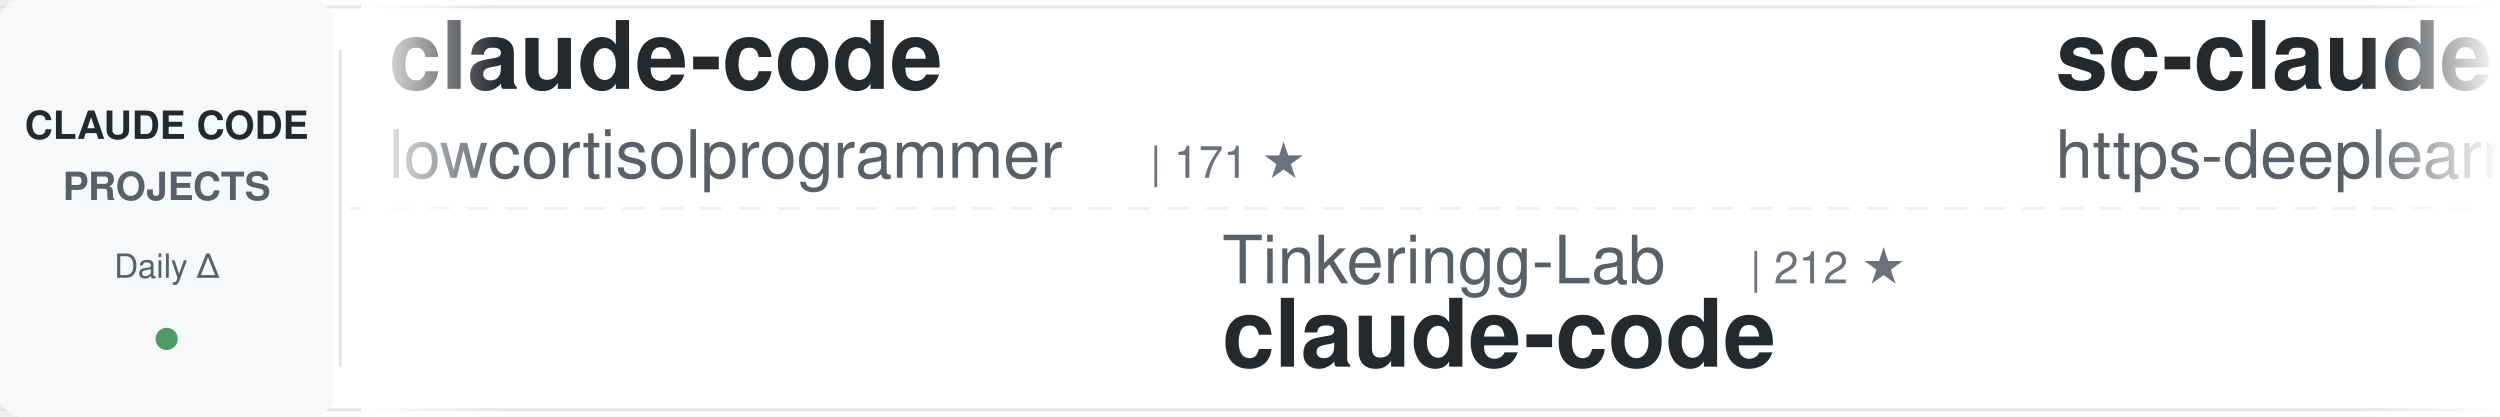
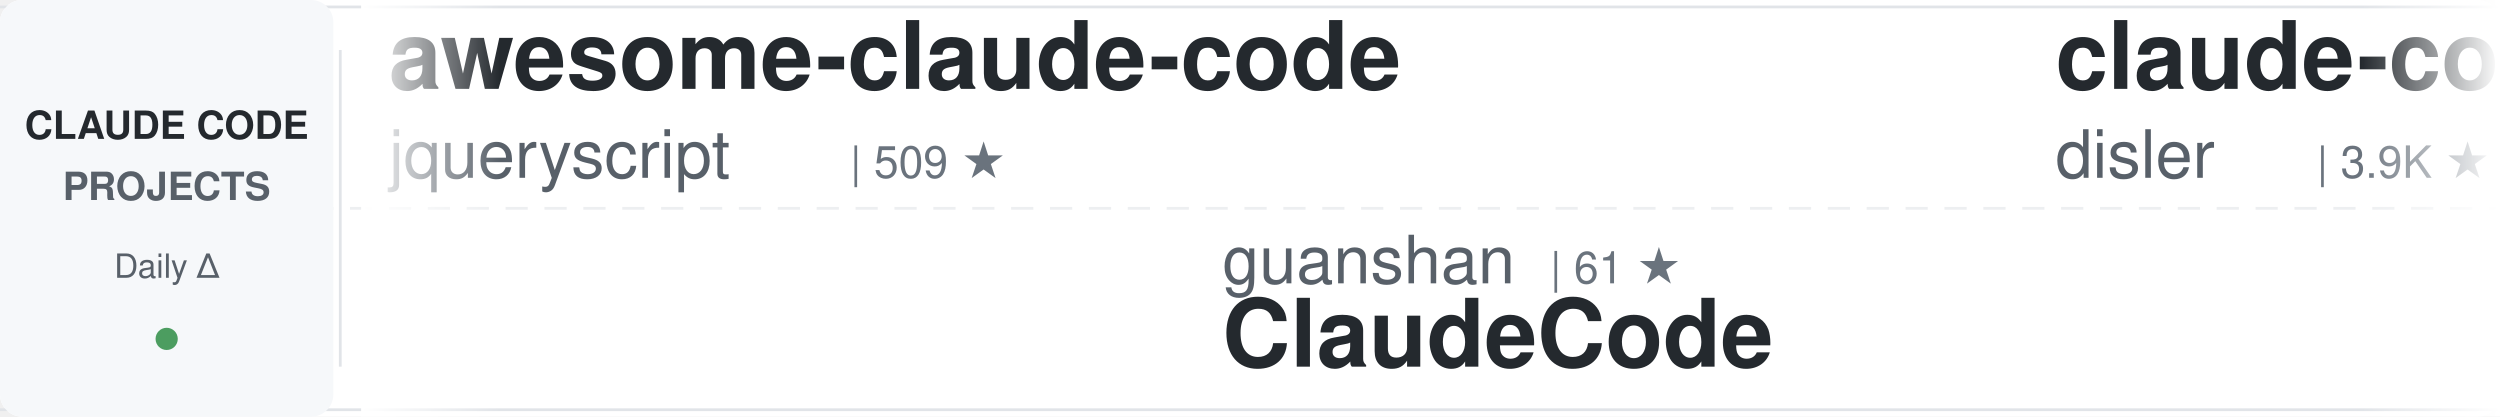
<svg xmlns="http://www.w3.org/2000/svg" width="900" height="150">
  <defs>
    <linearGradient id="awesomeLeftFade" x1="0%" y1="0%" x2="100%" y2="0%">
      <stop offset="0%" style="stop-color:#ffffff;stop-opacity:1" />
      <stop offset="100%" style="stop-color:#ffffff;stop-opacity:0" />
    </linearGradient>
    <linearGradient id="awesomeRightFade" x1="0%" y1="0%" x2="100%" y2="0%">
      <stop offset="0%" style="stop-color:#ffffff;stop-opacity:0" />
      <stop offset="100%" style="stop-color:#ffffff;stop-opacity:1" />
    </linearGradient>
  </defs>
  <rect width="900" height="150" fill="#ffffff" rx="8" />
  <rect x="0" y="2" width="900" height="1" fill="#e1e4e8" />
  <rect x="0" y="147" width="900" height="1" fill="#e1e4e8" />
  <line x1="0" y1="75" x2="900" y2="75" stroke="#e1e4e8" stroke-width="1" stroke-dasharray="8 6" opacity="0.6" />
  <rect x="0" y="0" width="120" height="150" fill="#f6f8fa" rx="8" />
  <text x="60" y="50" font-family="-apple-system, BlinkMacSystemFont, 'Segoe UI', Helvetica, Arial, sans-serif" font-size="14" font-weight="600" fill="#24292e" text-anchor="middle">CLAUDE CODE</text>
  <text x="60" y="72" font-family="-apple-system, BlinkMacSystemFont, 'Segoe UI', Helvetica, Arial, sans-serif" font-size="14" font-weight="600" fill="#586069" text-anchor="middle">PROJECTS</text>
  <text x="60" y="100" font-family="-apple-system, BlinkMacSystemFont, 'Segoe UI', Helvetica, Arial, sans-serif" font-size="12" font-weight="500" fill="#586069" text-anchor="middle">Daily Δ</text>
  <circle cx="60" cy="122" r="4" fill="#22863a" opacity="0.8" />
  <rect x="122" y="18" width="1" height="114" fill="#e1e4e8" />
  <clipPath id="awesomeTickerClip">
    <rect x="130" y="0" width="770" height="150" />
  </clipPath>
  <g clip-path="url(#awesomeTickerClip)">
    <g id="awesomeTickerItems">
      <animateTransform attributeName="transform" attributeType="XML" type="translate" from="0 0" to="-3000 0" dur="54s" repeatCount="indefinite" />
      <g transform="translate(0, 0)">
-         <text x="140" y="32" font-family="-apple-system, BlinkMacSystemFont, 'Segoe UI', Helvetica, Arial, sans-serif" font-size="34" font-weight="600" fill="#24292e">claude-code</text>
-         <text x="140" y="64" font-family="-apple-system, BlinkMacSystemFont, 'Segoe UI', Helvetica, Arial, sans-serif" font-size="24" font-weight="400" fill="#586069">lowcortisolprogrammer</text>
-         <text x="414" y="64" font-family="-apple-system, BlinkMacSystemFont, 'Segoe UI', Helvetica, Arial, sans-serif" font-size="16" font-weight="500" fill="#6a737d">| 171 ★</text>
+         <text x="140" y="32" font-family="-apple-system, BlinkMacSystemFont, 'Segoe UI', Helvetica, Arial, sans-serif" font-size="34" font-weight="600" fill="#24292e">awesome-claude-code</text>
+         <text x="140" y="64" font-family="-apple-system, BlinkMacSystemFont, 'Segoe UI', Helvetica, Arial, sans-serif" font-size="24" font-weight="400" fill="#586069">jqueryscript</text>
+         <text x="306" y="64" font-family="-apple-system, BlinkMacSystemFont, 'Segoe UI', Helvetica, Arial, sans-serif" font-size="16" font-weight="500" fill="#6a737d">| 509 ★</text>
      </g>
      <g transform="translate(300, 0)">
-         <text x="140" y="102" font-family="-apple-system, BlinkMacSystemFont, 'Segoe UI', Helvetica, Arial, sans-serif" font-size="24" font-weight="400" fill="#586069">Tinkeringg-Lab</text>
-         <text x="330" y="102" font-family="-apple-system, BlinkMacSystemFont, 'Segoe UI', Helvetica, Arial, sans-serif" font-size="16" font-weight="500" fill="#6a737d">| 212 ★</text>
-         <text x="140" y="132" font-family="-apple-system, BlinkMacSystemFont, 'Segoe UI', Helvetica, Arial, sans-serif" font-size="34" font-weight="600" fill="#24292e">claude-code</text>
+         <text x="140" y="102" font-family="-apple-system, BlinkMacSystemFont, 'Segoe UI', Helvetica, Arial, sans-serif" font-size="24" font-weight="400" fill="#586069">guanshan</text>
+         <text x="258" y="102" font-family="-apple-system, BlinkMacSystemFont, 'Segoe UI', Helvetica, Arial, sans-serif" font-size="16" font-weight="500" fill="#6a737d">| 61 ★</text>
+         <text x="140" y="132" font-family="-apple-system, BlinkMacSystemFont, 'Segoe UI', Helvetica, Arial, sans-serif" font-size="34" font-weight="600" fill="#24292e">ClaudeCode</text>
      </g>
      <g transform="translate(600, 0)">
-         <text x="140" y="32" font-family="-apple-system, BlinkMacSystemFont, 'Segoe UI', Helvetica, Arial, sans-serif" font-size="34" font-weight="600" fill="#24292e">sc-claude-code-files</text>
-         <text x="140" y="64" font-family="-apple-system, BlinkMacSystemFont, 'Segoe UI', Helvetica, Arial, sans-serif" font-size="24" font-weight="400" fill="#586069">https-deeplearning-ai</text>
-         <text x="414" y="64" font-family="-apple-system, BlinkMacSystemFont, 'Segoe UI', Helvetica, Arial, sans-serif" font-size="16" font-weight="500" fill="#6a737d">| 545 ★</text>
+         <text x="140" y="32" font-family="-apple-system, BlinkMacSystemFont, 'Segoe UI', Helvetica, Arial, sans-serif" font-size="34" font-weight="600" fill="#24292e">claude-code-hooks-master...</text>
+         <text x="140" y="64" font-family="-apple-system, BlinkMacSystemFont, 'Segoe UI', Helvetica, Arial, sans-serif" font-size="24" font-weight="400" fill="#586069">disler</text>
+         <text x="234" y="64" font-family="-apple-system, BlinkMacSystemFont, 'Segoe UI', Helvetica, Arial, sans-serif" font-size="16" font-weight="500" fill="#6a737d">| 3.9K ★</text>
      </g>
      <g transform="translate(900, 0)">
-         <text x="140" y="102" font-family="-apple-system, BlinkMacSystemFont, 'Segoe UI', Helvetica, Arial, sans-serif" font-size="24" font-weight="400" fill="#586069">oboard</text>
-         <text x="234" y="102" font-family="-apple-system, BlinkMacSystemFont, 'Segoe UI', Helvetica, Arial, sans-serif" font-size="16" font-weight="500" fill="#6a737d">| 3.3K ★</text>
-         <text x="311" y="102" font-family="-apple-system, BlinkMacSystemFont, 'Segoe UI', Helvetica, Arial, sans-serif" font-size="16" font-weight="500" fill="#22863a"> +1</text>
-         <text x="140" y="132" font-family="-apple-system, BlinkMacSystemFont, 'Segoe UI', Helvetica, Arial, sans-serif" font-size="34" font-weight="600" fill="#24292e">claude-code-rev</text>
+         <text x="140" y="102" font-family="-apple-system, BlinkMacSystemFont, 'Segoe UI', Helvetica, Arial, sans-serif" font-size="24" font-weight="400" fill="#586069">ChinaSiro</text>
+         <text x="270" y="102" font-family="-apple-system, BlinkMacSystemFont, 'Segoe UI', Helvetica, Arial, sans-serif" font-size="16" font-weight="500" fill="#6a737d">| 9.7K ★</text>
+         <text x="140" y="132" font-family="-apple-system, BlinkMacSystemFont, 'Segoe UI', Helvetica, Arial, sans-serif" font-size="34" font-weight="600" fill="#24292e">claude-code-sourcemap</text>
      </g>
      <g transform="translate(1200, 0)">
        <text x="140" y="32" font-family="-apple-system, BlinkMacSystemFont, 'Segoe UI', Helvetica, Arial, sans-serif" font-size="34" font-weight="600" fill="#24292e">Claude-Code</text>
-         <text x="140" y="64" font-family="-apple-system, BlinkMacSystemFont, 'Segoe UI', Helvetica, Arial, sans-serif" font-size="24" font-weight="400" fill="#586069">pengchengneo</text>
-         <text x="306" y="64" font-family="-apple-system, BlinkMacSystemFont, 'Segoe UI', Helvetica, Arial, sans-serif" font-size="16" font-weight="500" fill="#6a737d">| 1.8K ★</text>
+         <text x="140" y="64" font-family="-apple-system, BlinkMacSystemFont, 'Segoe UI', Helvetica, Arial, sans-serif" font-size="24" font-weight="400" fill="#586069">OrcaWhisper</text>
+         <text x="294" y="64" font-family="-apple-system, BlinkMacSystemFont, 'Segoe UI', Helvetica, Arial, sans-serif" font-size="16" font-weight="500" fill="#6a737d">| 94 ★</text>
      </g>
      <g transform="translate(1500, 0)">
-         <text x="140" y="102" font-family="-apple-system, BlinkMacSystemFont, 'Segoe UI', Helvetica, Arial, sans-serif" font-size="24" font-weight="400" fill="#586069">RishabhK103</text>
-         <text x="294" y="102" font-family="-apple-system, BlinkMacSystemFont, 'Segoe UI', Helvetica, Arial, sans-serif" font-size="16" font-weight="500" fill="#6a737d">| 104 ★</text>
+         <text x="140" y="102" font-family="-apple-system, BlinkMacSystemFont, 'Segoe UI', Helvetica, Arial, sans-serif" font-size="24" font-weight="400" fill="#586069">tanbiralam</text>
+         <text x="282" y="102" font-family="-apple-system, BlinkMacSystemFont, 'Segoe UI', Helvetica, Arial, sans-serif" font-size="16" font-weight="500" fill="#6a737d">| 2.2K ★</text>
        <text x="140" y="132" font-family="-apple-system, BlinkMacSystemFont, 'Segoe UI', Helvetica, Arial, sans-serif" font-size="34" font-weight="600" fill="#24292e">claude-code</text>
      </g>
      <g transform="translate(1800, 0)">
-         <text x="140" y="32" font-family="-apple-system, BlinkMacSystemFont, 'Segoe UI', Helvetica, Arial, sans-serif" font-size="34" font-weight="600" fill="#24292e">claude-code-source</text>
-         <text x="140" y="64" font-family="-apple-system, BlinkMacSystemFont, 'Segoe UI', Helvetica, Arial, sans-serif" font-size="24" font-weight="400" fill="#586069">AprilNEA</text>
-         <text x="258" y="64" font-family="-apple-system, BlinkMacSystemFont, 'Segoe UI', Helvetica, Arial, sans-serif" font-size="16" font-weight="500" fill="#6a737d">| 392 ★</text>
+         <text x="140" y="32" font-family="-apple-system, BlinkMacSystemFont, 'Segoe UI', Helvetica, Arial, sans-serif" font-size="34" font-weight="600" fill="#24292e">ECC</text>
+         <text x="140" y="64" font-family="-apple-system, BlinkMacSystemFont, 'Segoe UI', Helvetica, Arial, sans-serif" font-size="24" font-weight="400" fill="#586069">affaan-m</text>
+         <text x="258" y="64" font-family="-apple-system, BlinkMacSystemFont, 'Segoe UI', Helvetica, Arial, sans-serif" font-size="16" font-weight="500" fill="#6a737d">| 251.0K ★</text>
+         <text x="353" y="64" font-family="-apple-system, BlinkMacSystemFont, 'Segoe UI', Helvetica, Arial, sans-serif" font-size="16" font-weight="500" fill="#22863a"> +390</text>
      </g>
      <g transform="translate(2100, 0)">
-         <text x="140" y="102" font-family="-apple-system, BlinkMacSystemFont, 'Segoe UI', Helvetica, Arial, sans-serif" font-size="24" font-weight="400" fill="#586069">shareAI-lab</text>
-         <text x="294" y="102" font-family="-apple-system, BlinkMacSystemFont, 'Segoe UI', Helvetica, Arial, sans-serif" font-size="16" font-weight="500" fill="#6a737d">| 76.2K ★</text>
-         <text x="380" y="102" font-family="-apple-system, BlinkMacSystemFont, 'Segoe UI', Helvetica, Arial, sans-serif" font-size="16" font-weight="500" fill="#22863a"> +16</text>
-         <text x="140" y="132" font-family="-apple-system, BlinkMacSystemFont, 'Segoe UI', Helvetica, Arial, sans-serif" font-size="34" font-weight="600" fill="#24292e">learn-claude-code</text>
+         <text x="140" y="102" font-family="-apple-system, BlinkMacSystemFont, 'Segoe UI', Helvetica, Arial, sans-serif" font-size="24" font-weight="400" fill="#586069">WorldFlowAI</text>
+         <text x="294" y="102" font-family="-apple-system, BlinkMacSystemFont, 'Segoe UI', Helvetica, Arial, sans-serif" font-size="16" font-weight="500" fill="#6a737d">| 2.5K ★</text>
+         <text x="371" y="102" font-family="-apple-system, BlinkMacSystemFont, 'Segoe UI', Helvetica, Arial, sans-serif" font-size="16" font-weight="500" fill="#22863a"> +15</text>
+         <text x="140" y="132" font-family="-apple-system, BlinkMacSystemFont, 'Segoe UI', Helvetica, Arial, sans-serif" font-size="34" font-weight="600" fill="#24292e">everything-claude-code</text>
      </g>
      <g transform="translate(2400, 0)">
-         <text x="140" y="32" font-family="-apple-system, BlinkMacSystemFont, 'Segoe UI', Helvetica, Arial, sans-serif" font-size="34" font-weight="600" fill="#24292e">claude-code-video-toolki...</text>
-         <text x="140" y="64" font-family="-apple-system, BlinkMacSystemFont, 'Segoe UI', Helvetica, Arial, sans-serif" font-size="24" font-weight="400" fill="#586069">digitalsamba</text>
-         <text x="306" y="64" font-family="-apple-system, BlinkMacSystemFont, 'Segoe UI', Helvetica, Arial, sans-serif" font-size="16" font-weight="500" fill="#6a737d">| 2.1K ★</text>
-         <text x="383" y="64" font-family="-apple-system, BlinkMacSystemFont, 'Segoe UI', Helvetica, Arial, sans-serif" font-size="16" font-weight="500" fill="#22863a"> +1</text>
+         <text x="140" y="32" font-family="-apple-system, BlinkMacSystemFont, 'Segoe UI', Helvetica, Arial, sans-serif" font-size="34" font-weight="600" fill="#24292e">claude-code-workflows</text>
+         <text x="140" y="64" font-family="-apple-system, BlinkMacSystemFont, 'Segoe UI', Helvetica, Arial, sans-serif" font-size="24" font-weight="400" fill="#586069">OneRedOak</text>
+         <text x="270" y="64" font-family="-apple-system, BlinkMacSystemFont, 'Segoe UI', Helvetica, Arial, sans-serif" font-size="16" font-weight="500" fill="#6a737d">| 3.9K ★</text>
      </g>
      <g transform="translate(2700, 0)">
-         <text x="140" y="102" font-family="-apple-system, BlinkMacSystemFont, 'Segoe UI', Helvetica, Arial, sans-serif" font-size="24" font-weight="400" fill="#586069">huangjia2019</text>
-         <text x="306" y="102" font-family="-apple-system, BlinkMacSystemFont, 'Segoe UI', Helvetica, Arial, sans-serif" font-size="16" font-weight="500" fill="#6a737d">| 1.1K ★</text>
-         <text x="140" y="132" font-family="-apple-system, BlinkMacSystemFont, 'Segoe UI', Helvetica, Arial, sans-serif" font-size="34" font-weight="600" fill="#24292e">claude-code-engineering</text>
+         <text x="140" y="102" font-family="-apple-system, BlinkMacSystemFont, 'Segoe UI', Helvetica, Arial, sans-serif" font-size="24" font-weight="400" fill="#586069">davila7</text>
+         <text x="246" y="102" font-family="-apple-system, BlinkMacSystemFont, 'Segoe UI', Helvetica, Arial, sans-serif" font-size="16" font-weight="500" fill="#6a737d">| 30.5K ★</text>
+         <text x="140" y="132" font-family="-apple-system, BlinkMacSystemFont, 'Segoe UI', Helvetica, Arial, sans-serif" font-size="34" font-weight="600" fill="#24292e">claude-code-templates</text>
      </g>
      <g transform="translate(3000, 0)">
-         <text x="140" y="32" font-family="-apple-system, BlinkMacSystemFont, 'Segoe UI', Helvetica, Arial, sans-serif" font-size="34" font-weight="600" fill="#24292e">claude-code</text>
-         <text x="140" y="64" font-family="-apple-system, BlinkMacSystemFont, 'Segoe UI', Helvetica, Arial, sans-serif" font-size="24" font-weight="400" fill="#586069">lowcortisolprogrammer</text>
-         <text x="414" y="64" font-family="-apple-system, BlinkMacSystemFont, 'Segoe UI', Helvetica, Arial, sans-serif" font-size="16" font-weight="500" fill="#6a737d">| 171 ★</text>
+         <text x="140" y="32" font-family="-apple-system, BlinkMacSystemFont, 'Segoe UI', Helvetica, Arial, sans-serif" font-size="34" font-weight="600" fill="#24292e">awesome-claude-code</text>
+         <text x="140" y="64" font-family="-apple-system, BlinkMacSystemFont, 'Segoe UI', Helvetica, Arial, sans-serif" font-size="24" font-weight="400" fill="#586069">jqueryscript</text>
+         <text x="306" y="64" font-family="-apple-system, BlinkMacSystemFont, 'Segoe UI', Helvetica, Arial, sans-serif" font-size="16" font-weight="500" fill="#6a737d">| 509 ★</text>
      </g>
      <g transform="translate(3300, 0)">
-         <text x="140" y="102" font-family="-apple-system, BlinkMacSystemFont, 'Segoe UI', Helvetica, Arial, sans-serif" font-size="24" font-weight="400" fill="#586069">Tinkeringg-Lab</text>
-         <text x="330" y="102" font-family="-apple-system, BlinkMacSystemFont, 'Segoe UI', Helvetica, Arial, sans-serif" font-size="16" font-weight="500" fill="#6a737d">| 212 ★</text>
-         <text x="140" y="132" font-family="-apple-system, BlinkMacSystemFont, 'Segoe UI', Helvetica, Arial, sans-serif" font-size="34" font-weight="600" fill="#24292e">claude-code</text>
+         <text x="140" y="102" font-family="-apple-system, BlinkMacSystemFont, 'Segoe UI', Helvetica, Arial, sans-serif" font-size="24" font-weight="400" fill="#586069">guanshan</text>
+         <text x="258" y="102" font-family="-apple-system, BlinkMacSystemFont, 'Segoe UI', Helvetica, Arial, sans-serif" font-size="16" font-weight="500" fill="#6a737d">| 61 ★</text>
+         <text x="140" y="132" font-family="-apple-system, BlinkMacSystemFont, 'Segoe UI', Helvetica, Arial, sans-serif" font-size="34" font-weight="600" fill="#24292e">ClaudeCode</text>
      </g>
      <g transform="translate(3600, 0)">
-         <text x="140" y="32" font-family="-apple-system, BlinkMacSystemFont, 'Segoe UI', Helvetica, Arial, sans-serif" font-size="34" font-weight="600" fill="#24292e">sc-claude-code-files</text>
-         <text x="140" y="64" font-family="-apple-system, BlinkMacSystemFont, 'Segoe UI', Helvetica, Arial, sans-serif" font-size="24" font-weight="400" fill="#586069">https-deeplearning-ai</text>
-         <text x="414" y="64" font-family="-apple-system, BlinkMacSystemFont, 'Segoe UI', Helvetica, Arial, sans-serif" font-size="16" font-weight="500" fill="#6a737d">| 545 ★</text>
+         <text x="140" y="32" font-family="-apple-system, BlinkMacSystemFont, 'Segoe UI', Helvetica, Arial, sans-serif" font-size="34" font-weight="600" fill="#24292e">claude-code-hooks-master...</text>
+         <text x="140" y="64" font-family="-apple-system, BlinkMacSystemFont, 'Segoe UI', Helvetica, Arial, sans-serif" font-size="24" font-weight="400" fill="#586069">disler</text>
+         <text x="234" y="64" font-family="-apple-system, BlinkMacSystemFont, 'Segoe UI', Helvetica, Arial, sans-serif" font-size="16" font-weight="500" fill="#6a737d">| 3.9K ★</text>
      </g>
      <g transform="translate(3900, 0)">
-         <text x="140" y="102" font-family="-apple-system, BlinkMacSystemFont, 'Segoe UI', Helvetica, Arial, sans-serif" font-size="24" font-weight="400" fill="#586069">oboard</text>
-         <text x="234" y="102" font-family="-apple-system, BlinkMacSystemFont, 'Segoe UI', Helvetica, Arial, sans-serif" font-size="16" font-weight="500" fill="#6a737d">| 3.3K ★</text>
-         <text x="311" y="102" font-family="-apple-system, BlinkMacSystemFont, 'Segoe UI', Helvetica, Arial, sans-serif" font-size="16" font-weight="500" fill="#22863a"> +1</text>
-         <text x="140" y="132" font-family="-apple-system, BlinkMacSystemFont, 'Segoe UI', Helvetica, Arial, sans-serif" font-size="34" font-weight="600" fill="#24292e">claude-code-rev</text>
+         <text x="140" y="102" font-family="-apple-system, BlinkMacSystemFont, 'Segoe UI', Helvetica, Arial, sans-serif" font-size="24" font-weight="400" fill="#586069">ChinaSiro</text>
+         <text x="270" y="102" font-family="-apple-system, BlinkMacSystemFont, 'Segoe UI', Helvetica, Arial, sans-serif" font-size="16" font-weight="500" fill="#6a737d">| 9.7K ★</text>
+         <text x="140" y="132" font-family="-apple-system, BlinkMacSystemFont, 'Segoe UI', Helvetica, Arial, sans-serif" font-size="34" font-weight="600" fill="#24292e">claude-code-sourcemap</text>
      </g>
    </g>
  </g>
  <rect x="130" y="0" width="50" height="150" fill="url(#awesomeLeftFade)" />
  <rect x="850" y="0" width="50" height="150" fill="url(#awesomeRightFade)" />
</svg>
